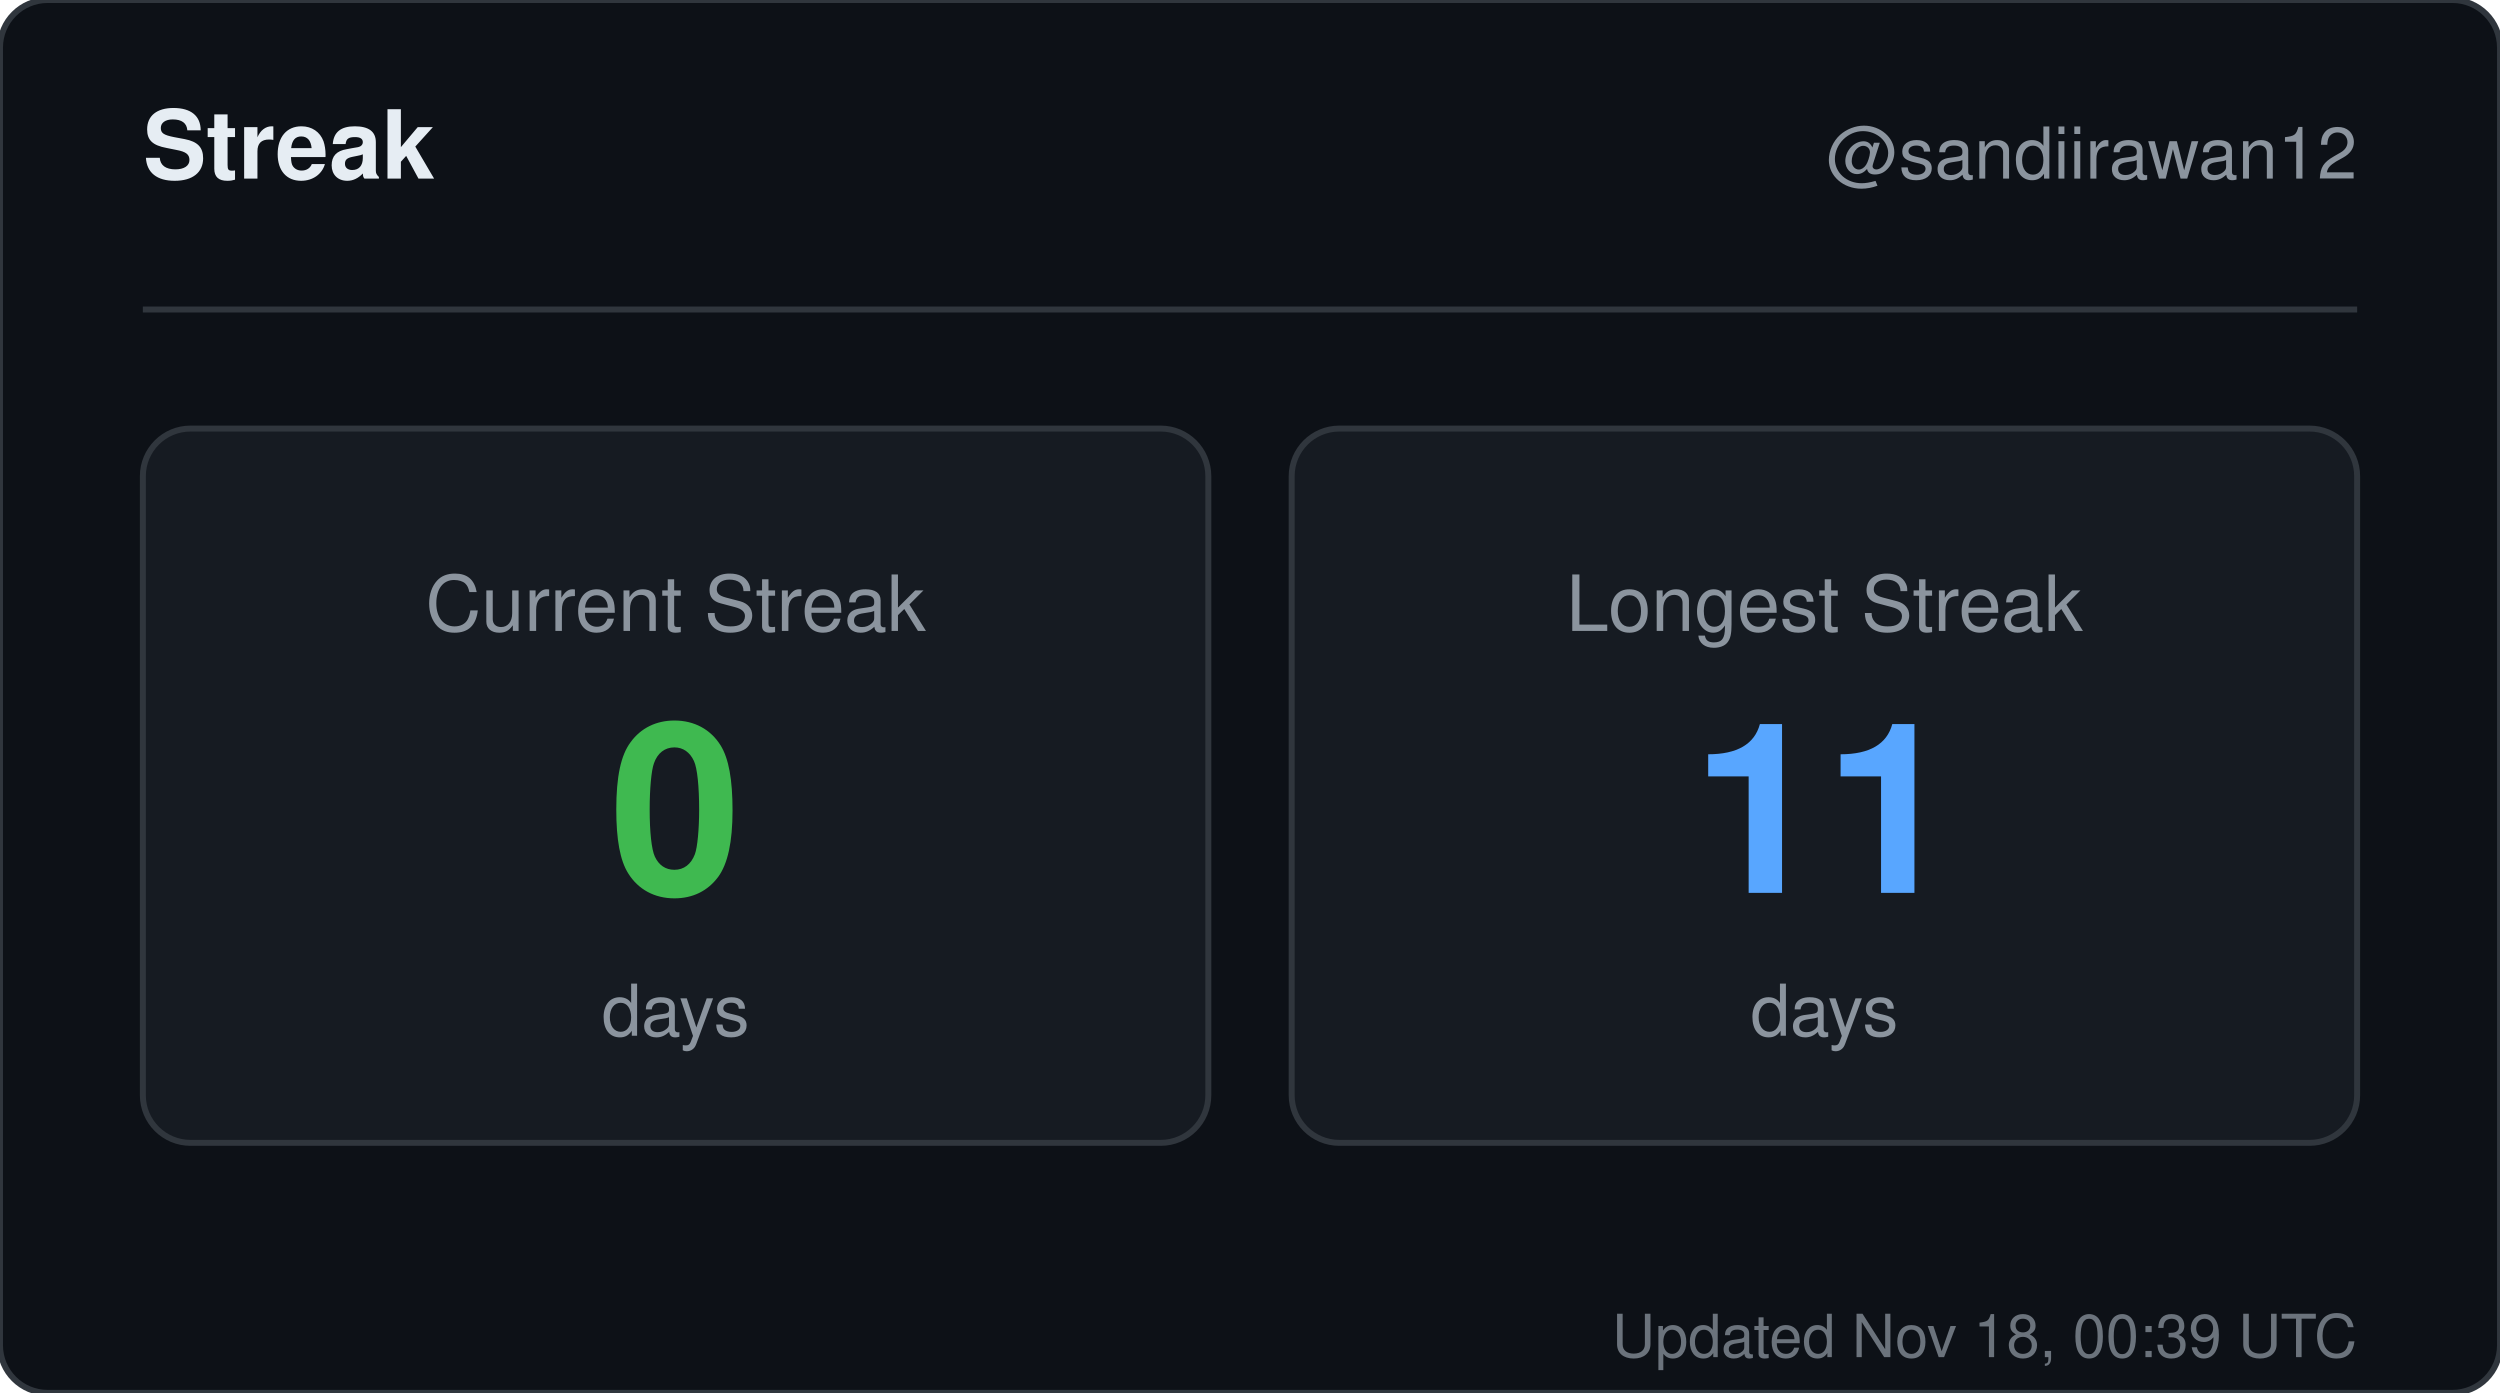
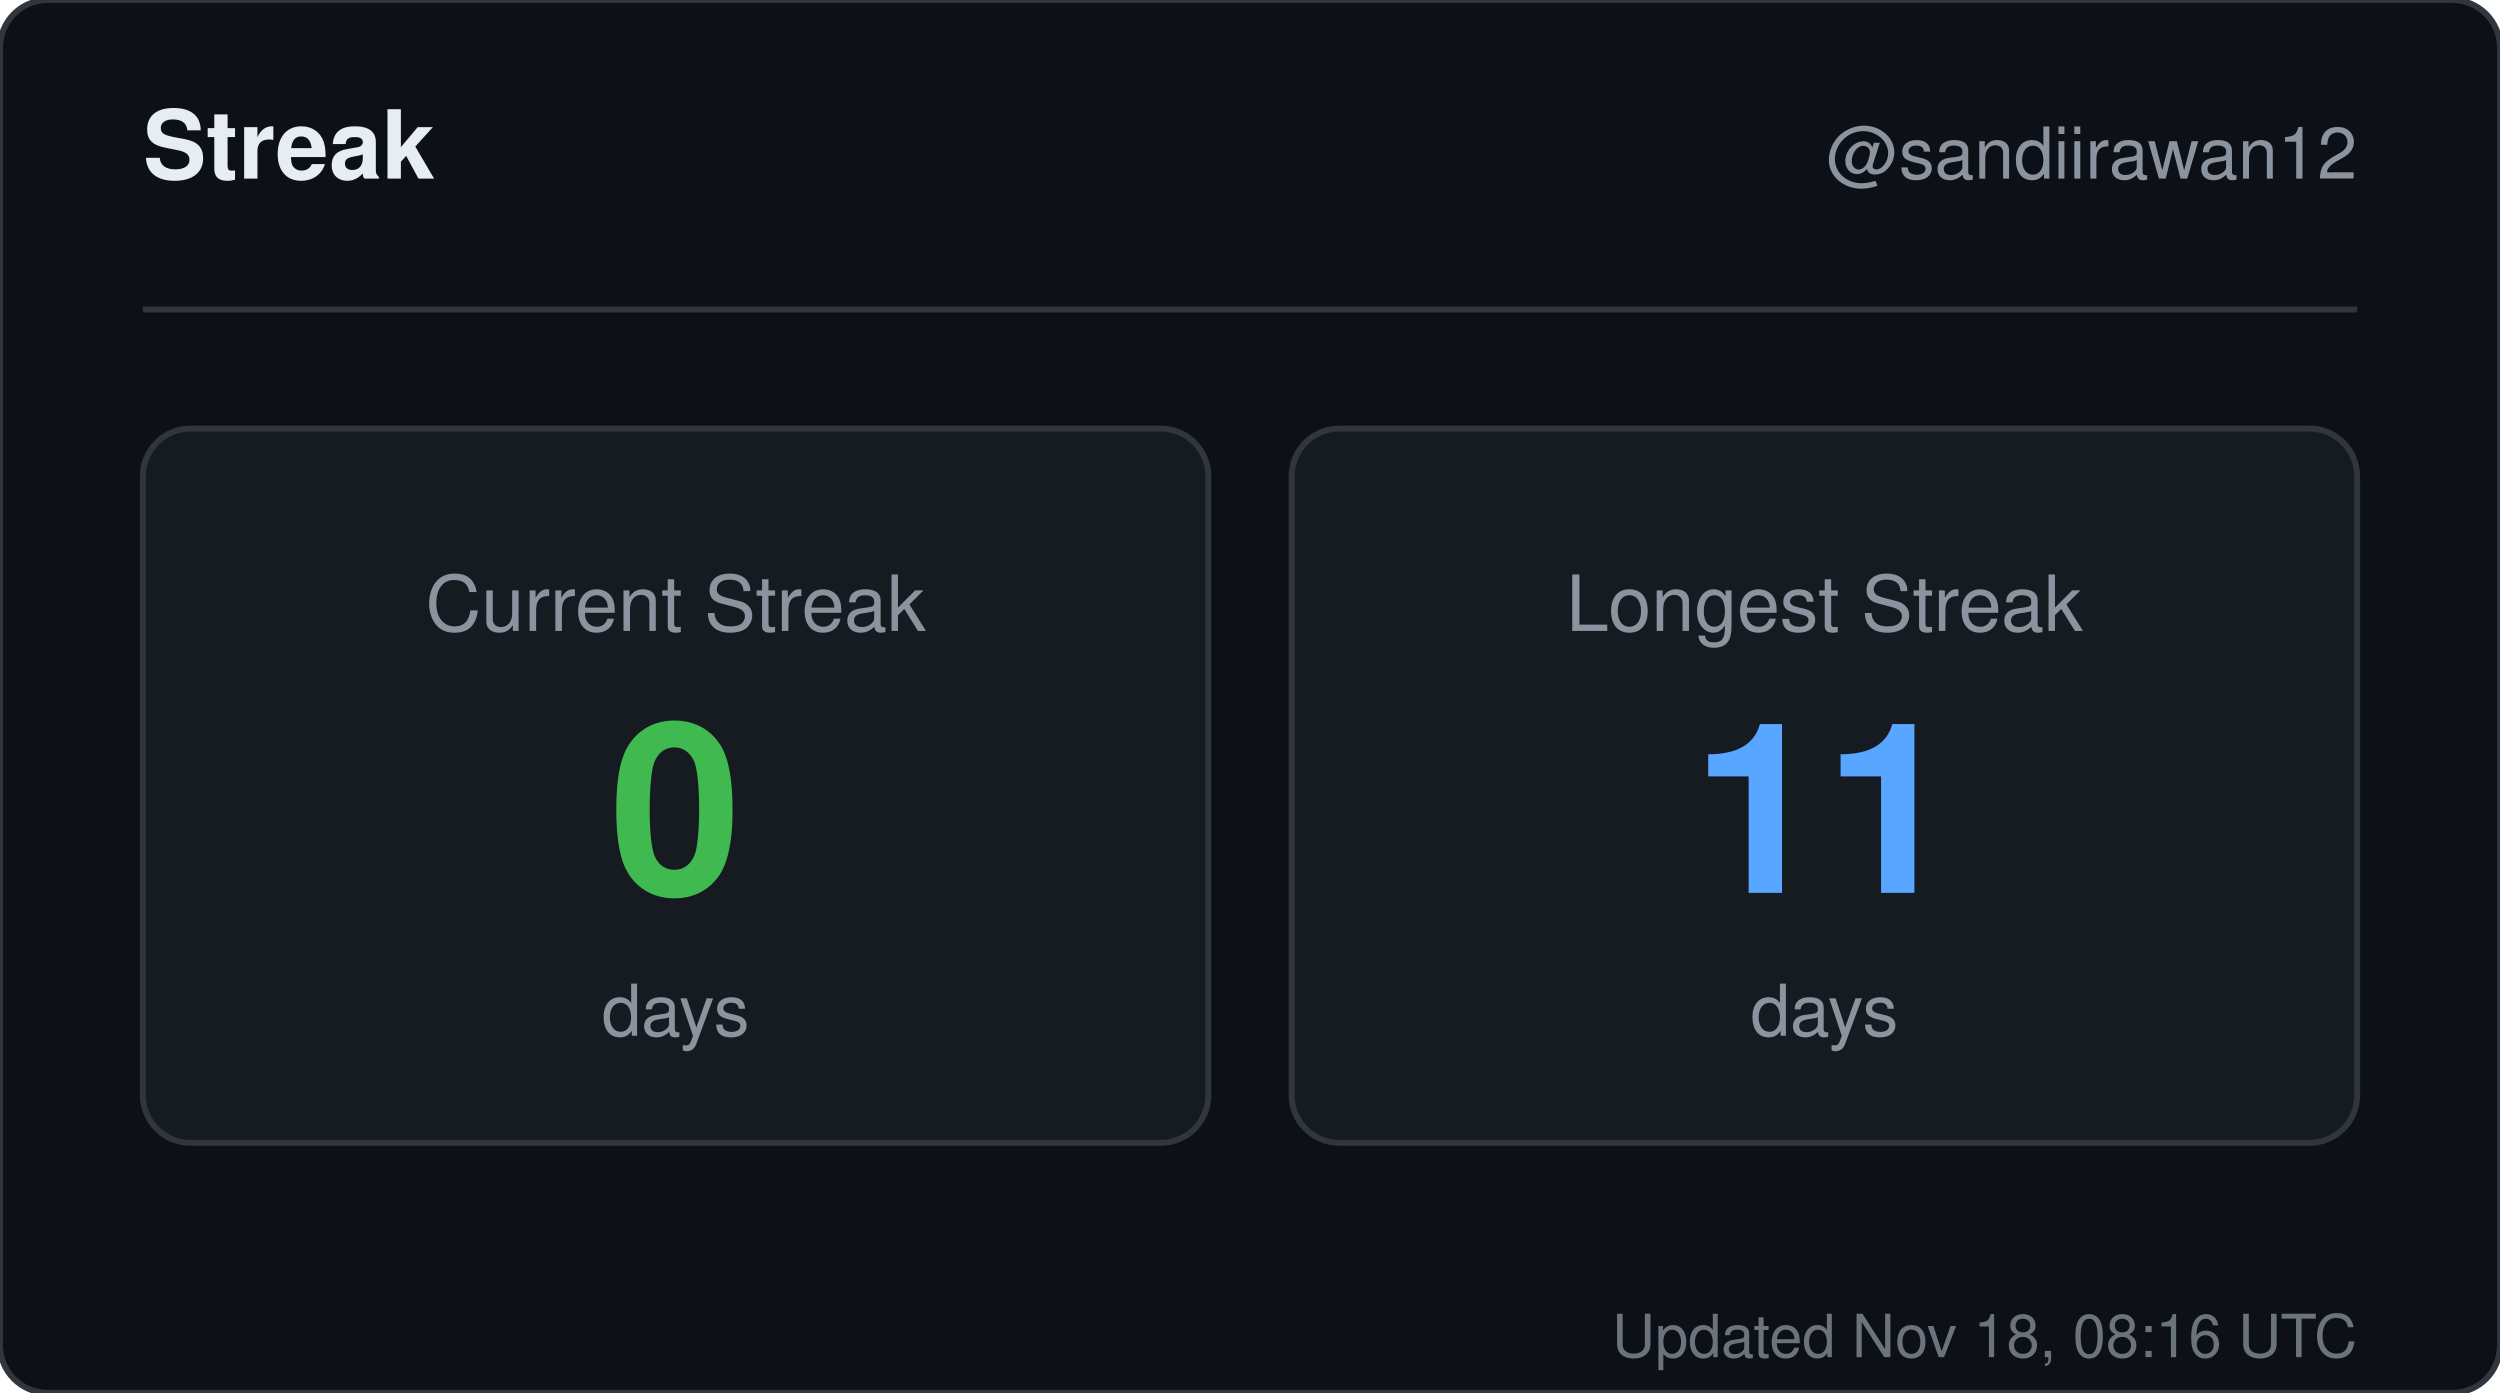
<svg xmlns="http://www.w3.org/2000/svg" width="420" height="234" viewBox="0 0 420 234" role="img" aria-label="Streak for sandiirawan12">
  <rect width="420" height="234" rx="8" fill="#0d1117" stroke="#30363d" />
  <g font-family="-apple-system, BlinkMacSystemFont, Segoe UI, Helvetica, Arial, sans-serif">
    <text x="24" y="30" fill="#e6edf3" font-size="16" font-weight="700">Streak</text>
    <text x="396" y="30" fill="#8b949e" font-size="12" text-anchor="end">@sandiirawan12</text>
    <line x1="24" y1="52" x2="396" y2="52" stroke="#30363d" />
    <rect x="24" y="72" width="179" height="120" rx="8" fill="#161b22" stroke="#30363d" />
    <text x="113.5" y="106" fill="#8b949e" font-size="13" text-anchor="middle">Current Streak</text>
    <text x="113.5" y="150" fill="#3fb950" font-size="40" font-weight="700" text-anchor="middle">0</text>
    <text x="113.5" y="174" fill="#8b949e" font-size="12" text-anchor="middle">days</text>
    <rect x="217" y="72" width="179" height="120" rx="8" fill="#161b22" stroke="#30363d" />
    <text x="306.5" y="106" fill="#8b949e" font-size="13" text-anchor="middle">Longest Streak</text>
    <text x="306.5" y="150" fill="#58a6ff" font-size="40" font-weight="700" text-anchor="middle">11</text>
    <text x="306.5" y="174" fill="#8b949e" font-size="12" text-anchor="middle">days</text>
-     <text x="396" y="228" fill="#8b949e" font-size="10" text-anchor="end" opacity="0.75">Updated Nov 18, 00:39 UTC</text>
+     <text x="396" y="228" fill="#8b949e" font-size="10" text-anchor="end" opacity="0.75">Updated Nov 18, 08:16 UTC</text>
  </g>
</svg>
